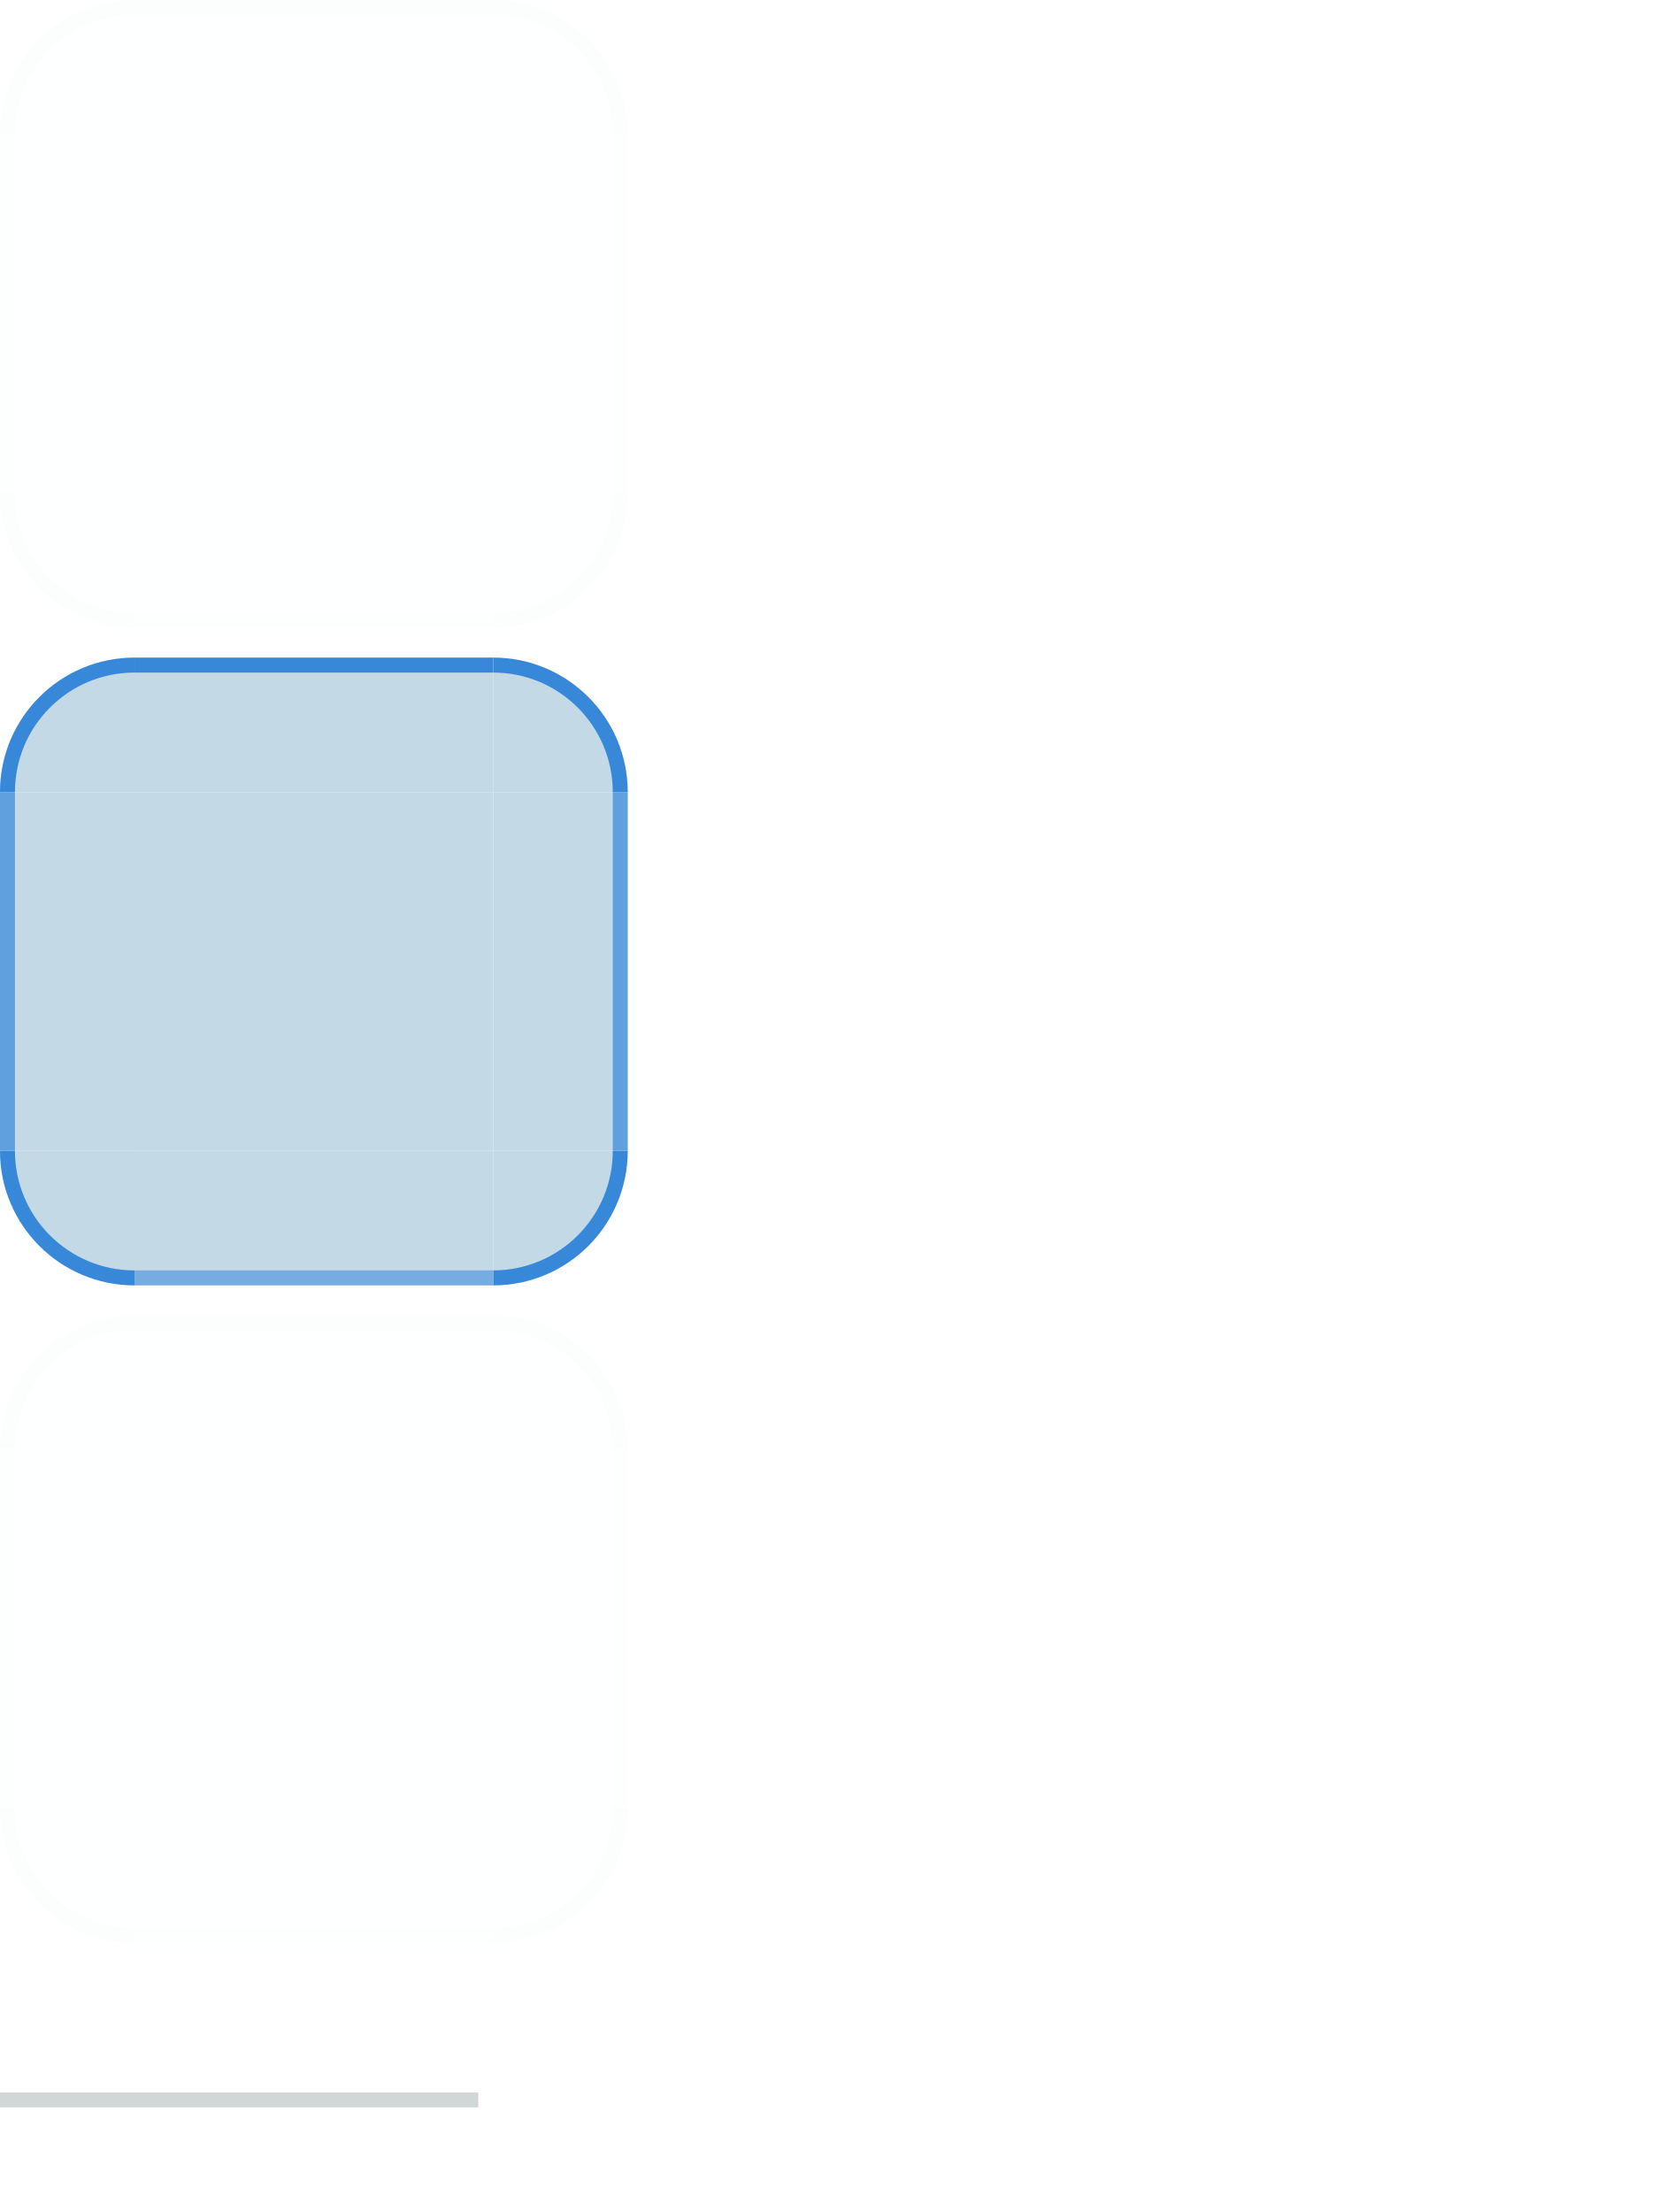
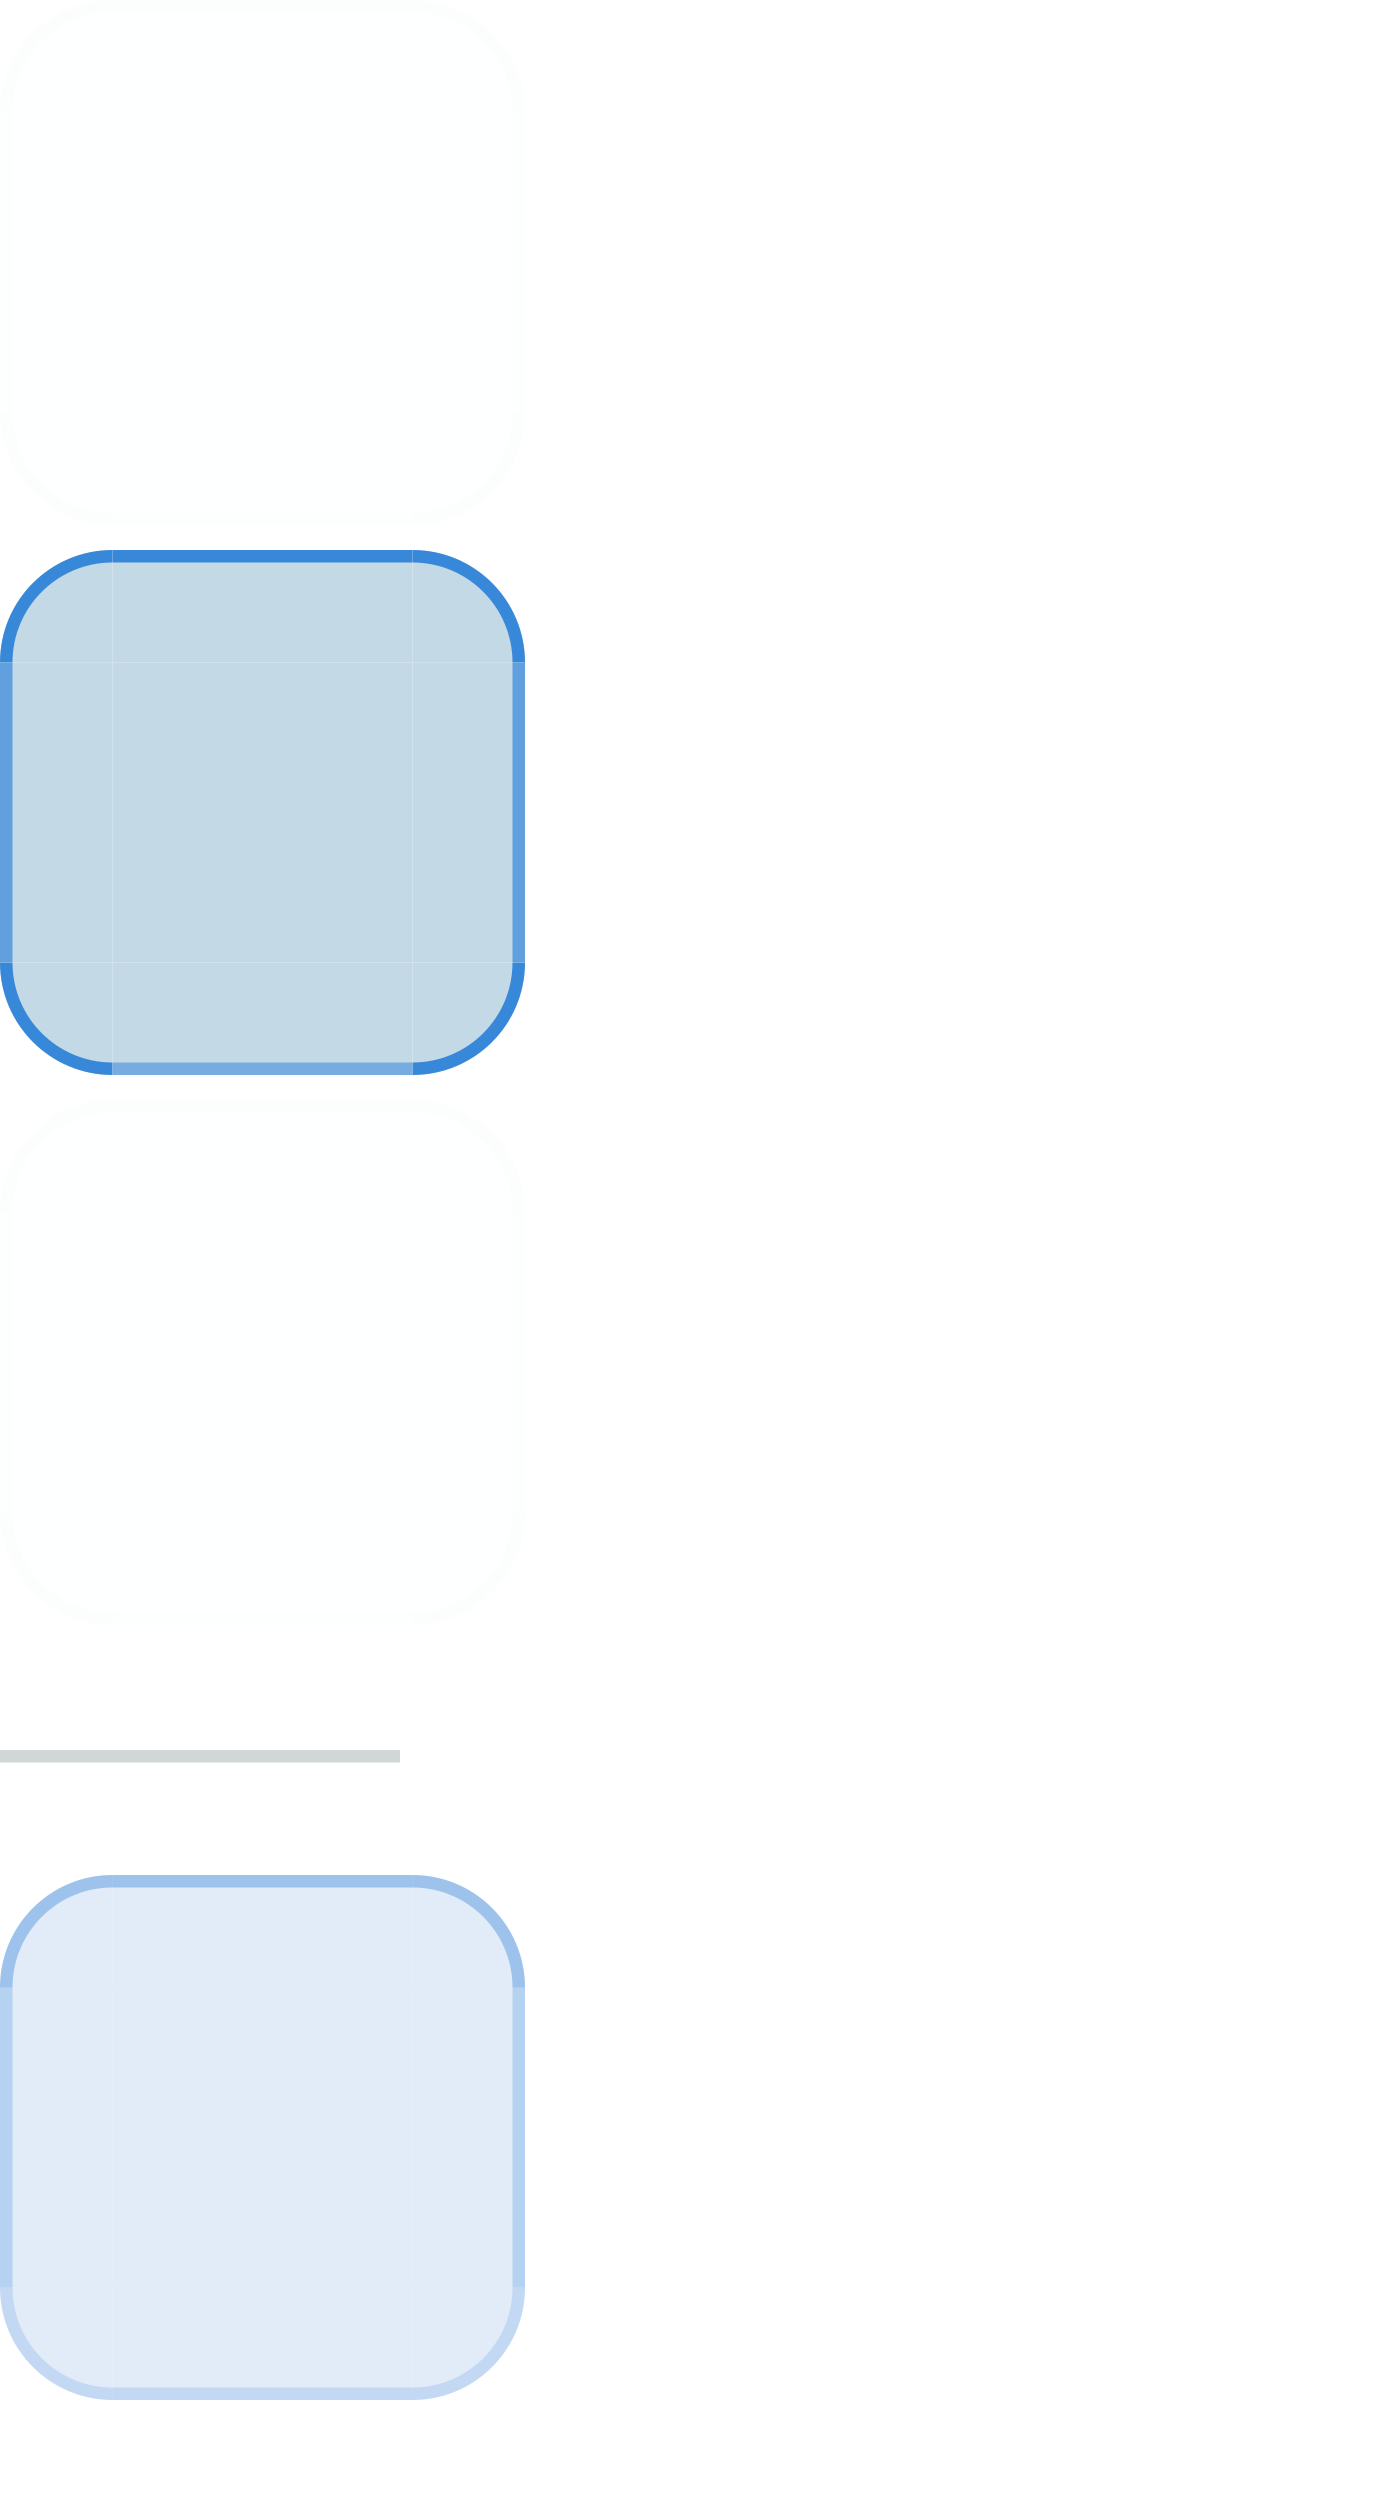
- <svg xmlns="http://www.w3.org/2000/svg" width="112" height="148" viewBox="0 0 112 148">
+ <svg xmlns="http://www.w3.org/2000/svg" width="112" height="200" viewBox="0 0 112 200">
  <style id="current-color-scheme" type="text/css">
    .ColorScheme-Background { color: #C6DCE9; }
    .ColorScheme-Highlight  { color: #0E63C4; }
    .ColorScheme-Text       { color: #17302E; }
  </style>
  <g id="normal-topleft">
    <path d="M 0,9 A 9,9 0 0 1 9,0 L 9,9 Z" fill="#C6DCE9" fill-opacity="0.01" />
    <path d="M 0,9 A 9,9 0 0 1 9,0 L 9,1.0 A 8.0,8.0 0 0 0 1.0,9 Z" fill="#3D5854" fill-opacity="0.01" />
  </g>
  <g id="normal-topright">
    <path d="M 33,0 A 9,9 0 0 1 42,9 L 33,9 Z" fill="#C6DCE9" fill-opacity="0.01" />
    <path d="M 33,0 A 9,9 0 0 1 42,9 L 41.0,9 A 8.0,8.0 0 0 0 33,1.0 Z" fill="#3D5854" fill-opacity="0.01" />
  </g>
  <g id="normal-bottomleft">
    <path d="M 9,42 A 9,9 0 0 1 0,33 L 9,33 Z" fill="#C6DCE9" fill-opacity="0.01" />
    <path d="M 9,42 A 9,9 0 0 1 0,33 L 1.0,33 A 8.0,8.0 0 0 0 9,41.0 Z" fill="#3D5854" fill-opacity="0.01" />
  </g>
  <g id="normal-bottomright">
    <path d="M 42,33 A 9,9 0 0 1 33,42 L 33,33 Z" fill="#C6DCE9" fill-opacity="0.01" />
    <path d="M 42,33 A 9,9 0 0 1 33,42 L 33,41.0 A 8.0,8.0 0 0 0 41.0,33 Z" fill="#3D5854" fill-opacity="0.01" />
  </g>
  <g id="normal-top">
    <rect x="9" y="0" width="24" height="9" fill="#C6DCE9" fill-opacity="0.01" />
    <rect x="9" y="0" width="24" height="1" fill="#3D5854" fill-opacity="0.01" />
  </g>
  <g id="normal-bottom">
    <rect x="9" y="33" width="24" height="9" fill="#C6DCE9" fill-opacity="0.01" />
    <rect x="9" y="41" width="24" height="1" fill="#3D5854" fill-opacity="0.006" />
  </g>
  <g id="normal-left">
    <rect x="0" y="9" width="9" height="24" fill="#C6DCE9" fill-opacity="0.01" />
    <rect x="0" y="9" width="1" height="24" fill="#3D5854" fill-opacity="0.007" />
  </g>
  <g id="normal-right">
    <rect x="33" y="9" width="9" height="24" fill="#C6DCE9" fill-opacity="0.01" />
    <rect x="41" y="9" width="1" height="24" fill="#3D5854" fill-opacity="0.007" />
  </g>
  <rect id="normal-center" x="9" y="9" width="24" height="24" fill="#C6DCE9" fill-opacity="0.01" />
  <rect id="normal-hint-top-margin" x="80" y="0" width="4" height="5" fill="none" opacity="0" />
  <rect id="normal-hint-bottom-margin" x="80" y="7" width="4" height="5" fill="none" opacity="0" />
  <rect id="normal-hint-left-margin" x="76" y="14" width="7" height="4" fill="none" opacity="0" />
  <rect id="normal-hint-right-margin" x="87" y="14" width="7" height="4" fill="none" opacity="0" />
  <g id="pressed-topleft">
    <path d="M 0,53 A 9,9 0 0 1 9,44 L 9,53 Z" fill="#BFD7E4" fill-opacity="0.94" />
    <path d="M 0,53 A 9,9 0 0 1 9,44 L 9,45.0 A 8.0,8.0 0 0 0 1.0,53 Z" fill="#1A76D8" fill-opacity="0.82" />
  </g>
  <g id="pressed-topright">
    <path d="M 33,44 A 9,9 0 0 1 42,53 L 33,53 Z" fill="#BFD7E4" fill-opacity="0.94" />
    <path d="M 33,44 A 9,9 0 0 1 42,53 L 41.0,53 A 8.0,8.0 0 0 0 33,45.0 Z" fill="#1A76D8" fill-opacity="0.82" />
  </g>
  <g id="pressed-bottomleft">
    <path d="M 9,86 A 9,9 0 0 1 0,77 L 9,77 Z" fill="#BFD7E4" fill-opacity="0.94" />
    <path d="M 9,86 A 9,9 0 0 1 0,77 L 1.0,77 A 8.0,8.0 0 0 0 9,85.0 Z" fill="#1A76D8" fill-opacity="0.82" />
  </g>
  <g id="pressed-bottomright">
    <path d="M 42,77 A 9,9 0 0 1 33,86 L 33,77 Z" fill="#BFD7E4" fill-opacity="0.94" />
    <path d="M 42,77 A 9,9 0 0 1 33,86 L 33,85.0 A 8.0,8.0 0 0 0 41.0,77 Z" fill="#1A76D8" fill-opacity="0.82" />
  </g>
  <g id="pressed-top">
    <rect x="9" y="44" width="24" height="9" fill="#BFD7E4" fill-opacity="0.94" />
    <rect x="9" y="44" width="24" height="1" fill="#1A76D8" fill-opacity="0.82" />
  </g>
  <g id="pressed-bottom">
    <rect x="9" y="77" width="24" height="9" fill="#BFD7E4" fill-opacity="0.94" />
    <rect x="9" y="85" width="24" height="1" fill="#1A76D8" fill-opacity="0.451" />
  </g>
  <g id="pressed-left">
    <rect x="0" y="53" width="9" height="24" fill="#BFD7E4" fill-opacity="0.94" />
    <rect x="0" y="53" width="1" height="24" fill="#1A76D8" fill-opacity="0.574" />
  </g>
  <g id="pressed-right">
    <rect x="33" y="53" width="9" height="24" fill="#BFD7E4" fill-opacity="0.94" />
    <rect x="41" y="53" width="1" height="24" fill="#1A76D8" fill-opacity="0.574" />
  </g>
  <rect id="pressed-center" x="9" y="53" width="24" height="24" fill="#BFD7E4" fill-opacity="0.94" />
  <rect id="pressed-hint-top-margin" x="80" y="24" width="4" height="5" fill="none" opacity="0" />
  <rect id="pressed-hint-bottom-margin" x="80" y="31" width="4" height="5" fill="none" opacity="0" />
  <rect id="pressed-hint-left-margin" x="76" y="38" width="7" height="4" fill="none" opacity="0" />
  <rect id="pressed-hint-right-margin" x="87" y="38" width="7" height="4" fill="none" opacity="0" />
  <g id="section-topleft">
    <path d="M 0,97 A 9,9 0 0 1 9,88 L 9,97 Z" fill="#C6DCE9" fill-opacity="0.01" />
    <path d="M 0,97 A 9,9 0 0 1 9,88 L 9,89.0 A 8.0,8.0 0 0 0 1.0,97 Z" fill="#3D5854" fill-opacity="0.01" />
  </g>
  <g id="section-topright">
    <path d="M 33,88 A 9,9 0 0 1 42,97 L 33,97 Z" fill="#C6DCE9" fill-opacity="0.01" />
    <path d="M 33,88 A 9,9 0 0 1 42,97 L 41.0,97 A 8.0,8.0 0 0 0 33,89.0 Z" fill="#3D5854" fill-opacity="0.01" />
  </g>
  <g id="section-bottomleft">
    <path d="M 9,130 A 9,9 0 0 1 0,121 L 9,121 Z" fill="#C6DCE9" fill-opacity="0.01" />
    <path d="M 9,130 A 9,9 0 0 1 0,121 L 1.0,121 A 8.0,8.0 0 0 0 9,129.0 Z" fill="#3D5854" fill-opacity="0.01" />
  </g>
  <g id="section-bottomright">
    <path d="M 42,121 A 9,9 0 0 1 33,130 L 33,121 Z" fill="#C6DCE9" fill-opacity="0.01" />
    <path d="M 42,121 A 9,9 0 0 1 33,130 L 33,129.0 A 8.0,8.0 0 0 0 41.0,121 Z" fill="#3D5854" fill-opacity="0.01" />
  </g>
  <g id="section-top">
    <rect x="9" y="88" width="24" height="9" fill="#C6DCE9" fill-opacity="0.01" />
    <rect x="9" y="88" width="24" height="1" fill="#3D5854" fill-opacity="0.01" />
  </g>
  <g id="section-bottom">
    <rect x="9" y="121" width="24" height="9" fill="#C6DCE9" fill-opacity="0.01" />
    <rect x="9" y="129" width="24" height="1" fill="#3D5854" fill-opacity="0.006" />
  </g>
  <g id="section-left">
    <rect x="0" y="97" width="9" height="24" fill="#C6DCE9" fill-opacity="0.01" />
    <rect x="0" y="97" width="1" height="24" fill="#3D5854" fill-opacity="0.007" />
  </g>
  <g id="section-right">
    <rect x="33" y="97" width="9" height="24" fill="#C6DCE9" fill-opacity="0.01" />
    <rect x="41" y="97" width="1" height="24" fill="#3D5854" fill-opacity="0.007" />
  </g>
  <rect id="section-center" x="9" y="97" width="24" height="24" fill="#C6DCE9" fill-opacity="0.01" />
  <rect id="section-hint-top-margin" x="80" y="48" width="4" height="5" fill="none" opacity="0" />
  <rect id="section-hint-bottom-margin" x="80" y="55" width="4" height="5" fill="none" opacity="0" />
  <rect id="section-hint-left-margin" x="76" y="62" width="7" height="4" fill="none" opacity="0" />
  <rect id="section-hint-right-margin" x="87" y="62" width="7" height="4" fill="none" opacity="0" />
  <rect id="separator" x="0" y="140" width="32" height="1" fill="#3D5854" fill-opacity="0.24" />
  <rect id="hint-tile-center" x="104" y="0" width="1" height="1" fill="none" opacity="0" />
+   <g id="hover-topleft">
+     <path d="M 0,159 A 9,9 0 0 1 9,150 L 9,159 Z" fill="#0E63C4" fill-opacity="0.12" />
+     <path d="M 0,159 A 9,9 0 0 1 9,150 L 9,151.0 A 8.0,8.0 0 0 0 1.0,159 Z" fill="#1A76D8" fill-opacity="0.34" />
+   </g>
+   <g id="hover-topright">
+     <path d="M 33,150 A 9,9 0 0 1 42,159 L 33,159 Z" fill="#0E63C4" fill-opacity="0.12" />
+     <path d="M 33,150 A 9,9 0 0 1 42,159 L 41.0,159 A 8.0,8.0 0 0 0 33,151.0 Z" fill="#1A76D8" fill-opacity="0.34" />
+   </g>
+   <g id="hover-bottomleft">
+     <path d="M 9,192 A 9,9 0 0 1 0,183 L 9,183 Z" fill="#0E63C4" fill-opacity="0.12" />
+     <path d="M 9,192 A 9,9 0 0 1 0,183 L 1.0,183 A 8.0,8.0 0 0 0 9,191.0 Z" fill="#1A76D8" fill-opacity="0.16" />
+   </g>
+   <g id="hover-bottomright">
+     <path d="M 42,183 A 9,9 0 0 1 33,192 L 33,183 Z" fill="#0E63C4" fill-opacity="0.12" />
+     <path d="M 42,183 A 9,9 0 0 1 33,192 L 33,191.0 A 8.0,8.0 0 0 0 41.0,183 Z" fill="#1A76D8" fill-opacity="0.16" />
+   </g>
+   <g id="hover-top">
+     <rect x="9" y="150" width="24" height="9" fill="#0E63C4" fill-opacity="0.12" />
+     <rect x="9" y="150" width="24" height="1" fill="#1A76D8" fill-opacity="0.34" />
+   </g>
+   <g id="hover-bottom">
+     <rect x="9" y="183" width="24" height="9" fill="#0E63C4" fill-opacity="0.12" />
+     <rect x="9" y="191" width="24" height="1" fill="#1A76D8" fill-opacity="0.16" />
+   </g>
+   <g id="hover-left">
+     <rect x="0" y="159" width="9" height="24" fill="#0E63C4" fill-opacity="0.12" />
+     <rect x="0" y="159" width="1" height="24" fill="#1A76D8" fill-opacity="0.22" />
+   </g>
+   <g id="hover-right">
+     <rect x="33" y="159" width="9" height="24" fill="#0E63C4" fill-opacity="0.12" />
+     <rect x="41" y="159" width="1" height="24" fill="#1A76D8" fill-opacity="0.22" />
+   </g>
+   <rect id="hover-center" x="9" y="159" width="24" height="24" fill="#0E63C4" fill-opacity="0.12" />
</svg>
